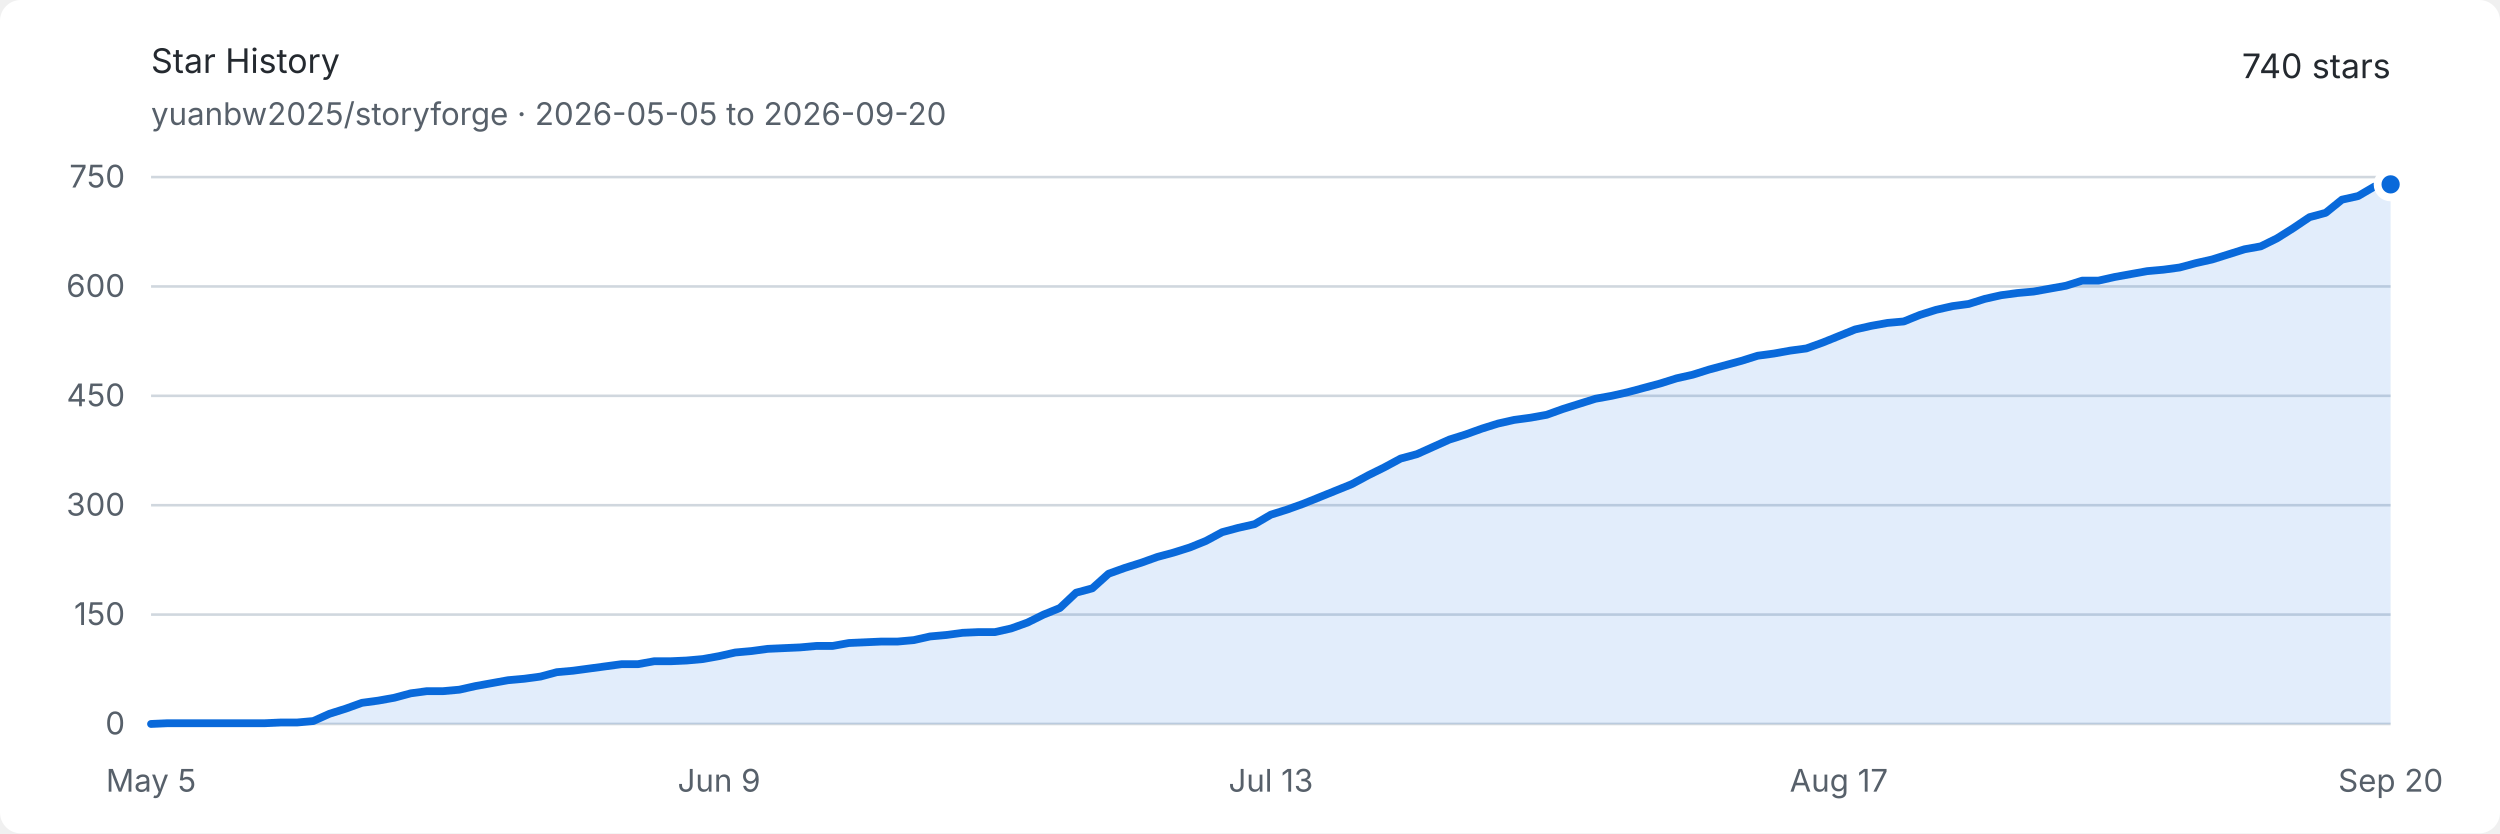
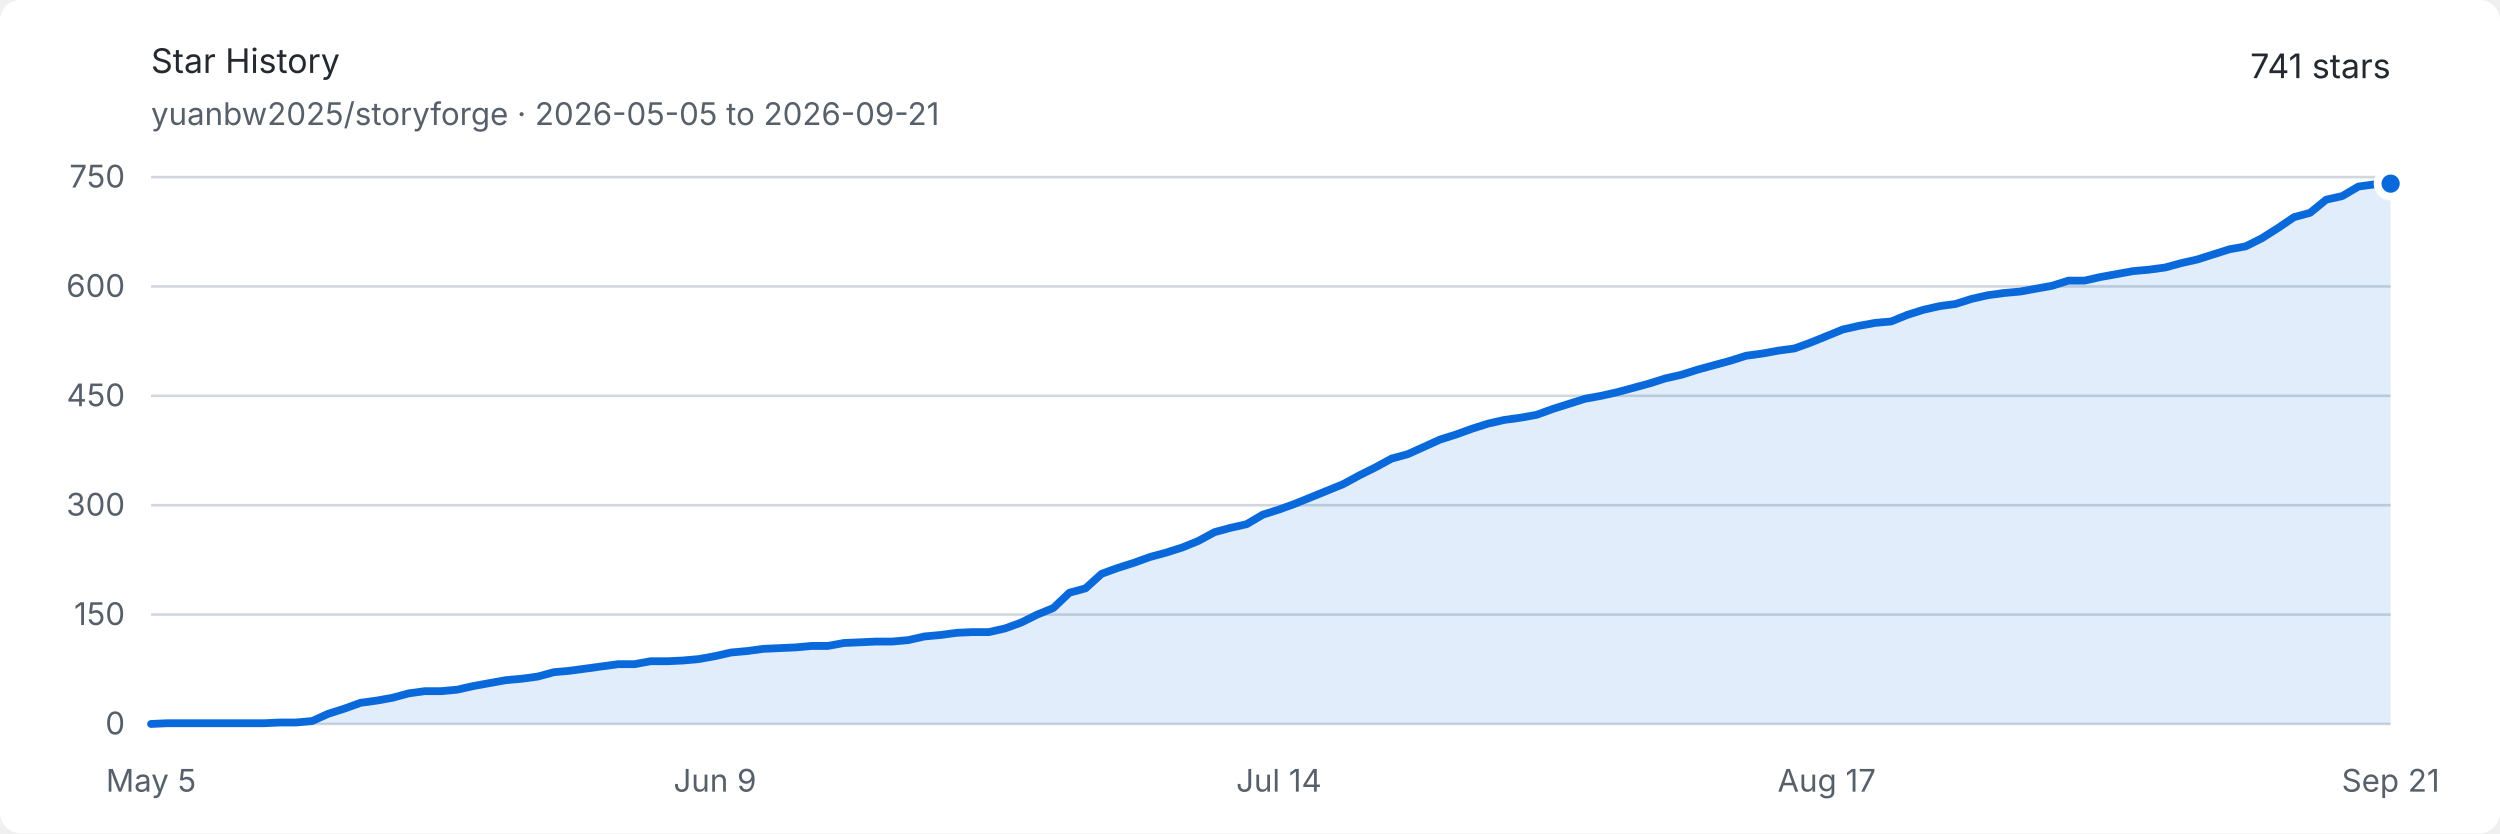
<svg xmlns="http://www.w3.org/2000/svg" width="960" height="320" viewBox="0 0 960 320" role="img" aria-labelledby="title description">
  <style>
    .background { fill: #ffffff; }
    .text { fill: #24292f; font: 13px -apple-system, BlinkMacSystemFont, "Segoe UI", sans-serif; }
    .muted { fill: #57606a; font: 12px -apple-system, BlinkMacSystemFont, "Segoe UI", sans-serif; }
    .grid { stroke: #d0d7de; stroke-width: 1; }
    .area { fill: #0969da; opacity: .12; }
    .line { fill: none; stroke: #0969da; stroke-width: 3; stroke-linejoin: round; stroke-linecap: round; }
    .endpoint { fill: #0969da; stroke: #ffffff; stroke-width: 3; }
    @media (prefers-color-scheme: dark) {
      .background { fill: #0d1117; }
      .text { fill: #e6edf3; }
      .muted { fill: #8d96a0; }
      .grid { stroke: #30363d; }
      .area { fill: #58a6ff; opacity: .16; }
      .line { stroke: #58a6ff; }
      .endpoint { fill: #58a6ff; stroke: #0d1117; }
    }
  </style>
  <rect class="background" width="960" height="320" rx="8" />
  <text class="text" x="58" y="28" font-size="18" font-weight="600">Star History</text>
-   <text class="muted" x="58" y="48">yuanbw2025/storyforge · 2026-05-05 to 2026-09-20</text>
-   <text class="text" x="918" y="30" text-anchor="end" font-size="22" font-weight="600">740 stars</text>
+   <text class="muted" x="58" y="48">yuanbw2025/storyforge · 2026-05-05 to 2026-09-21</text>
+   <text class="text" x="918" y="30" text-anchor="end" font-size="22" font-weight="600">741 stars</text>
  <line class="grid" x1="58" y1="278" x2="918" y2="278" />
  <text class="muted" x="48" y="282" text-anchor="end">0</text>
  <line class="grid" x1="58" y1="236" x2="918" y2="236" />
  <text class="muted" x="48" y="240" text-anchor="end">150</text>
  <line class="grid" x1="58" y1="194" x2="918" y2="194" />
  <text class="muted" x="48" y="198" text-anchor="end">300</text>
  <line class="grid" x1="58" y1="152" x2="918" y2="152" />
  <text class="muted" x="48" y="156" text-anchor="end">450</text>
  <line class="grid" x1="58" y1="110" x2="918" y2="110" />
  <text class="muted" x="48" y="114" text-anchor="end">600</text>
  <line class="grid" x1="58" y1="68" x2="918" y2="68" />
  <text class="muted" x="48" y="72" text-anchor="end">750</text>
  <text class="muted" x="58" y="304" text-anchor="middle">May 5</text>
-   <text class="muted" x="276.116" y="304" text-anchor="middle">Jun 9</text>
-   <text class="muted" x="488" y="304" text-anchor="middle">Jul 13</text>
-   <text class="muted" x="706.116" y="304" text-anchor="middle">Aug 17</text>
-   <text class="muted" x="918" y="304" text-anchor="middle">Sep 20</text>
-   <path class="area" d="M 58.00 278.00 L 64.23 277.72 L 70.46 277.72 L 76.70 277.72 L 82.93 277.72 L 89.16 277.72 L 95.39 277.72 L 101.62 277.72 L 107.86 277.44 L 114.09 277.44 L 120.32 276.88 L 126.55 274.08 L 132.78 272.12 L 139.01 269.88 L 145.25 269.04 L 151.48 267.92 L 157.71 266.24 L 163.94 265.40 L 170.17 265.40 L 176.41 264.84 L 182.64 263.44 L 188.87 262.32 L 195.10 261.20 L 201.33 260.64 L 207.57 259.80 L 213.80 258.12 L 220.03 257.56 L 226.26 256.72 L 232.49 255.88 L 238.72 255.04 L 244.96 255.04 L 251.19 253.92 L 257.42 253.92 L 263.65 253.64 L 269.88 253.08 L 276.12 251.96 L 282.35 250.56 L 288.58 250.00 L 294.81 249.16 L 301.04 248.88 L 307.28 248.60 L 313.51 248.04 L 319.74 248.04 L 325.97 246.92 L 332.20 246.64 L 338.43 246.36 L 344.67 246.36 L 350.90 245.80 L 357.13 244.40 L 363.36 243.84 L 369.59 243.00 L 375.83 242.72 L 382.06 242.72 L 388.29 241.32 L 394.52 239.08 L 400.75 236.00 L 406.99 233.48 L 413.22 227.60 L 419.45 225.92 L 425.68 220.32 L 431.91 218.08 L 438.14 216.12 L 444.38 213.88 L 450.61 212.20 L 456.84 210.24 L 463.07 207.72 L 469.30 204.36 L 475.54 202.68 L 481.77 201.28 L 488.00 197.64 L 494.23 195.68 L 500.46 193.44 L 506.70 190.92 L 512.93 188.40 L 519.16 185.88 L 525.39 182.52 L 531.62 179.44 L 537.86 176.08 L 544.09 174.40 L 550.32 171.60 L 556.55 168.80 L 562.78 166.84 L 569.01 164.60 L 575.25 162.64 L 581.48 161.24 L 587.71 160.40 L 593.94 159.28 L 600.17 157.04 L 606.41 155.08 L 612.64 153.12 L 618.87 152.00 L 625.10 150.60 L 631.33 148.92 L 637.57 147.24 L 643.80 145.28 L 650.03 143.88 L 656.26 141.92 L 662.49 140.24 L 668.72 138.56 L 674.96 136.60 L 681.19 135.76 L 687.42 134.64 L 693.65 133.80 L 699.88 131.56 L 706.12 129.04 L 712.35 126.52 L 718.58 125.12 L 724.81 124.00 L 731.04 123.44 L 737.28 120.92 L 743.51 118.96 L 749.74 117.56 L 755.97 116.72 L 762.20 114.76 L 768.43 113.36 L 774.67 112.52 L 780.90 111.96 L 787.13 110.84 L 793.36 109.72 L 799.59 107.76 L 805.83 107.76 L 812.06 106.36 L 818.29 105.24 L 824.52 104.12 L 830.75 103.56 L 836.99 102.72 L 843.22 101.04 L 849.45 99.64 L 855.68 97.68 L 861.91 95.72 L 868.14 94.60 L 874.38 91.52 L 880.61 87.60 L 886.84 83.40 L 893.07 81.72 L 899.30 76.68 L 905.54 75.28 L 911.77 71.64 L 918.00 70.80 L 918.00 278 L 58 278 Z" />
-   <path class="line" d="M 58.00 278.00 L 64.23 277.72 L 70.46 277.72 L 76.70 277.72 L 82.93 277.72 L 89.16 277.72 L 95.39 277.72 L 101.62 277.72 L 107.86 277.44 L 114.09 277.44 L 120.32 276.88 L 126.55 274.08 L 132.78 272.12 L 139.01 269.88 L 145.25 269.04 L 151.48 267.92 L 157.71 266.24 L 163.94 265.40 L 170.17 265.40 L 176.41 264.84 L 182.64 263.44 L 188.87 262.32 L 195.10 261.20 L 201.33 260.64 L 207.57 259.80 L 213.80 258.12 L 220.03 257.56 L 226.26 256.72 L 232.49 255.88 L 238.72 255.04 L 244.96 255.04 L 251.19 253.92 L 257.42 253.92 L 263.65 253.64 L 269.88 253.08 L 276.12 251.96 L 282.35 250.56 L 288.58 250.00 L 294.81 249.16 L 301.04 248.88 L 307.28 248.60 L 313.51 248.04 L 319.74 248.04 L 325.97 246.92 L 332.20 246.64 L 338.43 246.36 L 344.67 246.36 L 350.90 245.80 L 357.13 244.40 L 363.36 243.84 L 369.59 243.00 L 375.83 242.72 L 382.06 242.72 L 388.29 241.32 L 394.52 239.08 L 400.75 236.00 L 406.99 233.48 L 413.22 227.60 L 419.45 225.92 L 425.68 220.32 L 431.91 218.08 L 438.14 216.12 L 444.38 213.88 L 450.61 212.20 L 456.84 210.24 L 463.07 207.72 L 469.30 204.36 L 475.54 202.68 L 481.77 201.28 L 488.00 197.64 L 494.23 195.68 L 500.46 193.44 L 506.70 190.92 L 512.93 188.40 L 519.16 185.88 L 525.39 182.52 L 531.62 179.44 L 537.86 176.08 L 544.09 174.40 L 550.32 171.60 L 556.55 168.80 L 562.78 166.84 L 569.01 164.60 L 575.25 162.64 L 581.48 161.24 L 587.71 160.40 L 593.94 159.28 L 600.17 157.04 L 606.41 155.08 L 612.64 153.12 L 618.87 152.00 L 625.10 150.60 L 631.33 148.92 L 637.57 147.24 L 643.80 145.28 L 650.03 143.88 L 656.26 141.92 L 662.49 140.24 L 668.72 138.56 L 674.96 136.60 L 681.19 135.76 L 687.42 134.64 L 693.65 133.80 L 699.88 131.56 L 706.12 129.04 L 712.35 126.52 L 718.58 125.12 L 724.81 124.00 L 731.04 123.44 L 737.28 120.92 L 743.51 118.96 L 749.74 117.56 L 755.97 116.72 L 762.20 114.76 L 768.43 113.36 L 774.67 112.52 L 780.90 111.96 L 787.13 110.84 L 793.36 109.72 L 799.59 107.76 L 805.83 107.76 L 812.06 106.36 L 818.29 105.24 L 824.52 104.12 L 830.75 103.56 L 836.99 102.72 L 843.22 101.04 L 849.45 99.64 L 855.68 97.68 L 861.91 95.72 L 868.14 94.60 L 874.38 91.52 L 880.61 87.60 L 886.84 83.40 L 893.07 81.72 L 899.30 76.68 L 905.54 75.28 L 911.77 71.64 L 918.00 70.80" />
-   <circle class="endpoint" cx="918" cy="70.8" r="5" />
+   <text class="muted" x="274.547" y="304" text-anchor="middle">Jun 9</text>
+   <text class="muted" x="491.094" y="304" text-anchor="middle">Jul 14</text>
+   <text class="muted" x="701.453" y="304" text-anchor="middle">Aug 17</text>
+   <text class="muted" x="918" y="304" text-anchor="middle">Sep 21</text>
+   <path class="area" d="M 58.00 278.00 L 64.19 277.72 L 70.37 277.72 L 76.56 277.72 L 82.75 277.72 L 88.94 277.72 L 95.12 277.72 L 101.31 277.72 L 107.50 277.44 L 113.68 277.44 L 119.87 276.88 L 126.06 274.08 L 132.24 272.12 L 138.43 269.88 L 144.62 269.04 L 150.81 267.92 L 156.99 266.24 L 163.18 265.40 L 169.37 265.40 L 175.55 264.84 L 181.74 263.44 L 187.93 262.32 L 194.12 261.20 L 200.30 260.64 L 206.49 259.80 L 212.68 258.12 L 218.86 257.56 L 225.05 256.72 L 231.24 255.88 L 237.42 255.04 L 243.61 255.04 L 249.80 253.92 L 255.99 253.92 L 262.17 253.64 L 268.36 253.08 L 274.55 251.96 L 280.73 250.56 L 286.92 250.00 L 293.11 249.16 L 299.29 248.88 L 305.48 248.60 L 311.67 248.04 L 317.86 248.04 L 324.04 246.92 L 330.23 246.64 L 336.42 246.36 L 342.60 246.36 L 348.79 245.80 L 354.98 244.40 L 361.17 243.84 L 367.35 243.00 L 373.54 242.72 L 379.73 242.72 L 385.91 241.32 L 392.10 239.08 L 398.29 236.00 L 404.47 233.48 L 410.66 227.60 L 416.85 225.92 L 423.04 220.32 L 429.22 218.08 L 435.41 216.12 L 441.60 213.88 L 447.78 212.20 L 453.97 210.24 L 460.16 207.72 L 466.35 204.36 L 472.53 202.68 L 478.72 201.28 L 484.91 197.64 L 491.09 195.68 L 497.28 193.44 L 503.47 190.92 L 509.65 188.40 L 515.84 185.88 L 522.03 182.52 L 528.22 179.44 L 534.40 176.08 L 540.59 174.40 L 546.78 171.60 L 552.96 168.80 L 559.15 166.84 L 565.34 164.60 L 571.53 162.64 L 577.71 161.24 L 583.90 160.40 L 590.09 159.28 L 596.27 157.04 L 602.46 155.08 L 608.65 153.12 L 614.83 152.00 L 621.02 150.60 L 627.21 148.92 L 633.40 147.24 L 639.58 145.28 L 645.77 143.88 L 651.96 141.92 L 658.14 140.24 L 664.33 138.56 L 670.52 136.60 L 676.71 135.76 L 682.89 134.64 L 689.08 133.80 L 695.27 131.56 L 701.45 129.04 L 707.64 126.52 L 713.83 125.12 L 720.01 124.00 L 726.20 123.44 L 732.39 120.92 L 738.58 118.96 L 744.76 117.56 L 750.95 116.72 L 757.14 114.76 L 763.32 113.36 L 769.51 112.52 L 775.70 111.96 L 781.88 110.84 L 788.07 109.72 L 794.26 107.76 L 800.45 107.76 L 806.63 106.36 L 812.82 105.24 L 819.01 104.12 L 825.19 103.56 L 831.38 102.72 L 837.57 101.04 L 843.76 99.64 L 849.94 97.68 L 856.13 95.72 L 862.32 94.60 L 868.50 91.52 L 874.69 87.60 L 880.88 83.40 L 887.06 81.72 L 893.25 76.68 L 899.44 75.28 L 905.63 71.64 L 911.81 70.80 L 918.00 70.52 L 918.00 278 L 58 278 Z" />
+   <path class="line" d="M 58.00 278.00 L 64.19 277.72 L 70.37 277.72 L 76.56 277.72 L 82.75 277.72 L 88.94 277.72 L 95.12 277.72 L 101.31 277.72 L 107.50 277.44 L 113.68 277.44 L 119.87 276.88 L 126.06 274.08 L 132.24 272.12 L 138.43 269.88 L 144.62 269.04 L 150.81 267.92 L 156.99 266.24 L 163.18 265.40 L 169.37 265.40 L 175.55 264.84 L 181.74 263.44 L 187.93 262.32 L 194.12 261.20 L 200.30 260.64 L 206.49 259.80 L 212.68 258.12 L 218.86 257.56 L 225.05 256.72 L 231.24 255.88 L 237.42 255.04 L 243.61 255.04 L 249.80 253.92 L 255.99 253.92 L 262.17 253.64 L 268.36 253.08 L 274.55 251.96 L 280.73 250.56 L 286.92 250.00 L 293.11 249.16 L 299.29 248.88 L 305.48 248.60 L 311.67 248.04 L 317.86 248.04 L 324.04 246.92 L 330.23 246.64 L 336.42 246.36 L 342.60 246.36 L 348.79 245.80 L 354.98 244.40 L 361.17 243.84 L 367.35 243.00 L 373.54 242.72 L 379.73 242.72 L 385.91 241.32 L 392.10 239.08 L 398.29 236.00 L 404.47 233.48 L 410.66 227.60 L 416.85 225.92 L 423.04 220.32 L 429.22 218.08 L 435.41 216.12 L 441.60 213.88 L 447.78 212.20 L 453.97 210.24 L 460.16 207.72 L 466.35 204.36 L 472.53 202.68 L 478.72 201.28 L 484.91 197.64 L 491.09 195.68 L 497.28 193.44 L 503.47 190.92 L 509.65 188.40 L 515.84 185.88 L 522.03 182.52 L 528.22 179.44 L 534.40 176.08 L 540.59 174.40 L 546.78 171.60 L 552.96 168.80 L 559.15 166.84 L 565.34 164.60 L 571.53 162.64 L 577.71 161.24 L 583.90 160.40 L 590.09 159.28 L 596.27 157.04 L 602.46 155.08 L 608.65 153.12 L 614.83 152.00 L 621.02 150.60 L 627.21 148.92 L 633.40 147.24 L 639.58 145.28 L 645.77 143.88 L 651.96 141.92 L 658.14 140.24 L 664.33 138.56 L 670.52 136.60 L 676.71 135.76 L 682.89 134.64 L 689.08 133.80 L 695.27 131.56 L 701.45 129.04 L 707.64 126.52 L 713.83 125.12 L 720.01 124.00 L 726.20 123.44 L 732.39 120.92 L 738.58 118.96 L 744.76 117.56 L 750.95 116.72 L 757.14 114.76 L 763.32 113.36 L 769.51 112.52 L 775.70 111.96 L 781.88 110.84 L 788.07 109.72 L 794.26 107.76 L 800.45 107.76 L 806.63 106.36 L 812.82 105.24 L 819.01 104.12 L 825.19 103.56 L 831.38 102.72 L 837.57 101.04 L 843.76 99.64 L 849.94 97.68 L 856.13 95.72 L 862.32 94.60 L 868.50 91.52 L 874.69 87.60 L 880.88 83.40 L 887.06 81.72 L 893.25 76.68 L 899.44 75.28 L 905.63 71.64 L 911.81 70.80 L 918.00 70.52" />
+   <circle class="endpoint" cx="918" cy="70.52" r="5" />
</svg>
